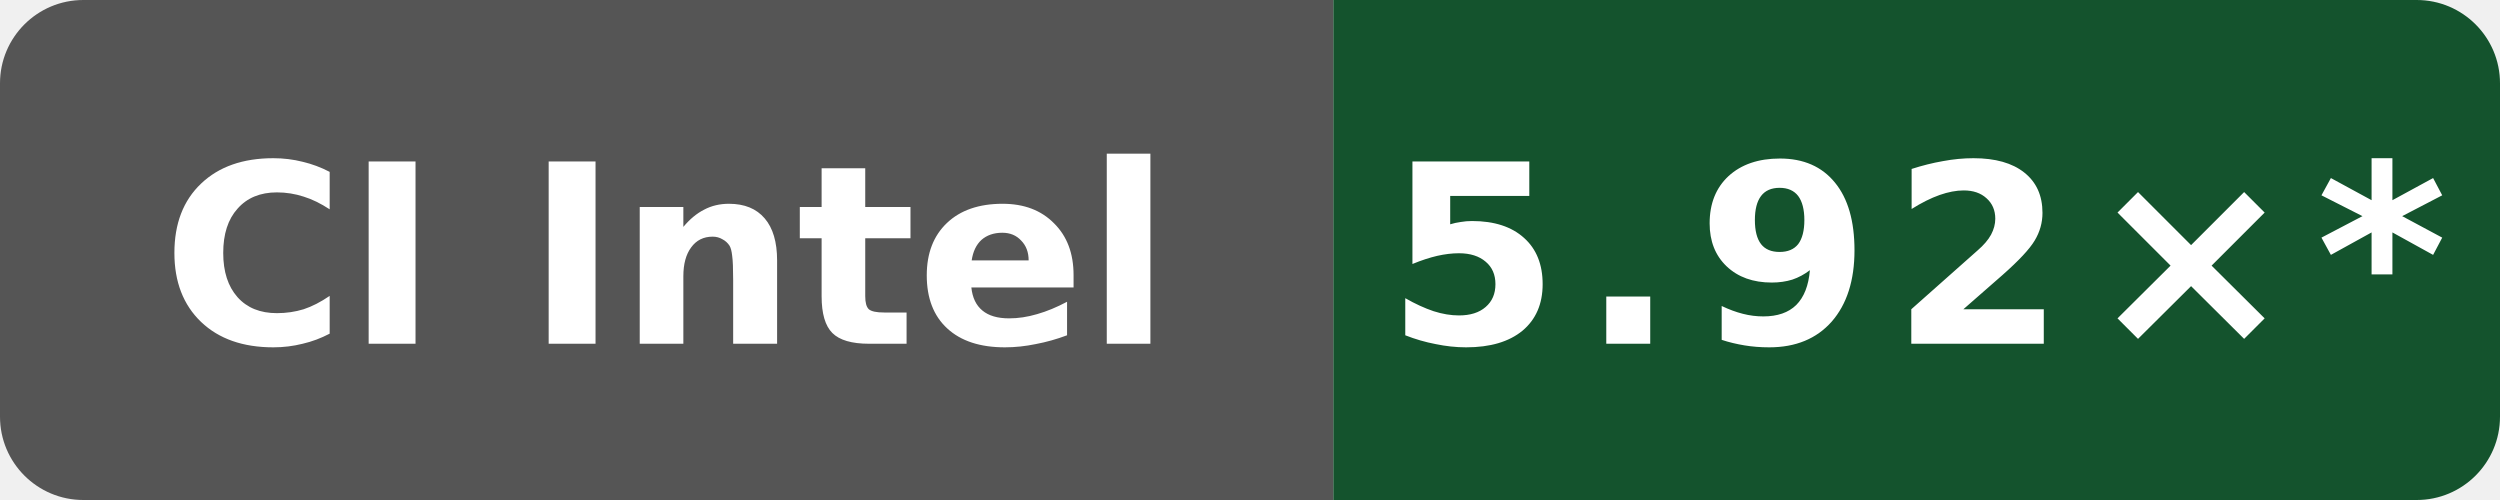
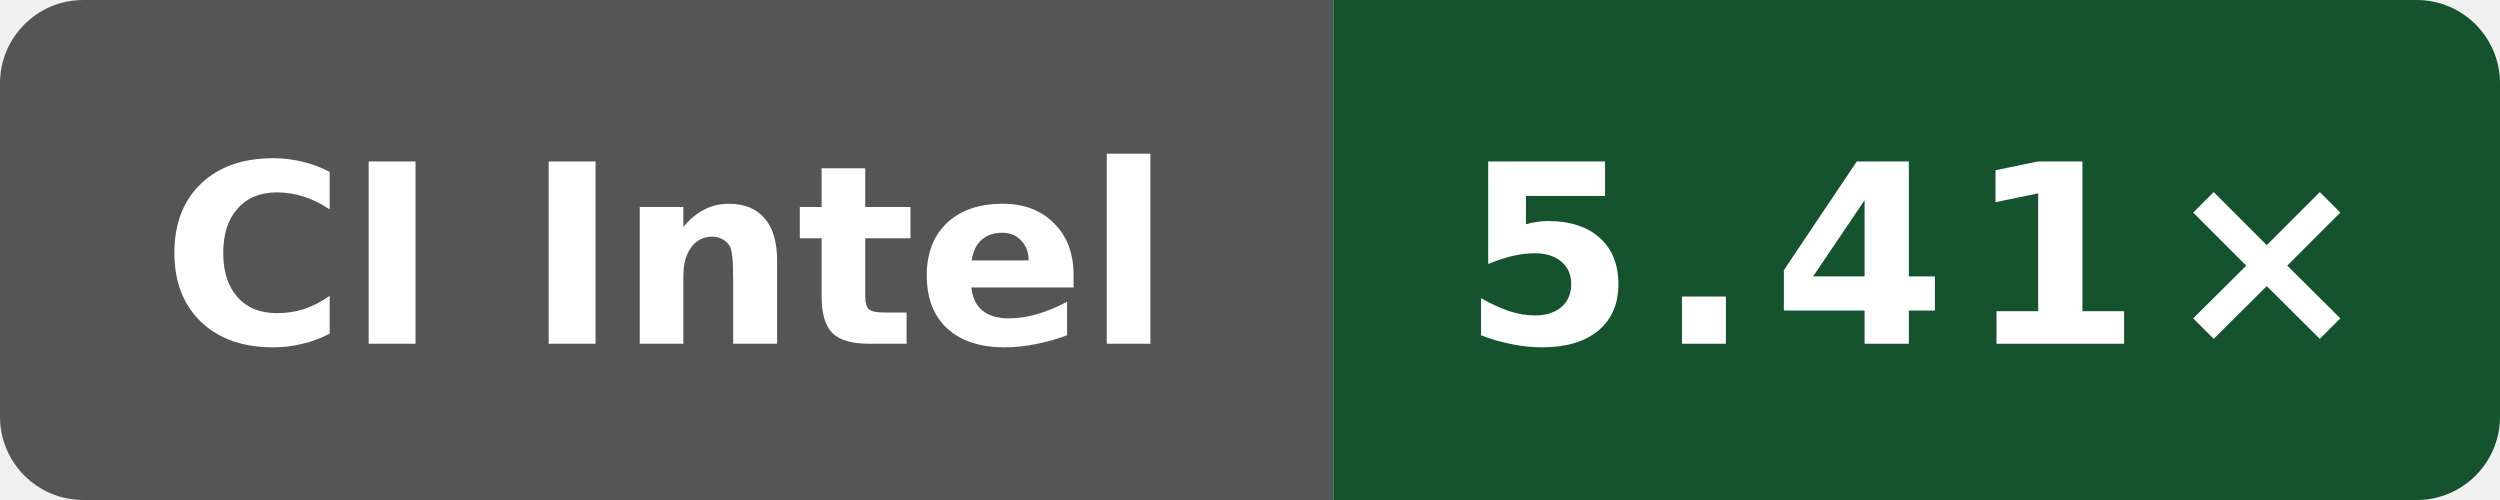
- <svg xmlns="http://www.w3.org/2000/svg" data-original-label="Internal C++ O3 compile vs clang; Intel(R) Xeon(R) 6975P-C; revision 41e06a23e91609dbf050866ef3a7de4848cf17ed" data-original-message="5.92×" width="120" height="24" viewBox="0 0 120 24" role="img" aria-label="Internal C++ O3 compile vs clang; Intel(R) Xeon(R) 6975P-C; revision 41e06a23e91609dbf050866ef3a7de4848cf17ed; measured 41e06a23e91609dbf050866ef3a7de4848cf17ed; 22 commits behind main: 5.92×*">
+ <svg xmlns="http://www.w3.org/2000/svg" data-original-label="Internal C++ O3 compile vs clang; Intel(R) Xeon(R) 6975P-C; revision 4bcc7ed573ec2701286a757a83f159779f6c8cbf" data-original-message="5.41×" width="120" height="24" viewBox="0 0 120 24" role="img" aria-label="Internal C++ O3 compile vs clang; Intel(R) Xeon(R) 6975P-C; revision 4bcc7ed573ec2701286a757a83f159779f6c8cbf; measured 4bcc7ed573ec2701286a757a83f159779f6c8cbf; 0 commits behind main: 5.41×">
  <defs>
    <clipPath id="badge">
      <rect width="120" height="24" rx="4" />
    </clipPath>
  </defs>
  <g clip-path="url(#badge)">
    <rect width="64" height="24" fill="#555" />
    <rect x="64" width="56" height="24" fill="#14532d" />
  </g>
  <text x="32" y="16.5" fill="#fff" text-anchor="middle" font-family="Verdana,Geneva,DejaVu Sans,sans-serif" font-size="12" font-weight="700" textLength="52" lengthAdjust="spacingAndGlyphs">CI Intel</text>
-   <text x="92" y="16.5" fill="#fff" text-anchor="middle" font-family="Verdana,Geneva,DejaVu Sans,sans-serif" font-size="12" font-weight="700" letter-spacing="1" textLength="44" lengthAdjust="spacingAndGlyphs">5.92×*</text>
+   <text x="92" y="16.5" fill="#fff" text-anchor="middle" font-family="Verdana,Geneva,DejaVu Sans,sans-serif" font-size="12" font-weight="700" letter-spacing="1" textLength="39" lengthAdjust="spacingAndGlyphs">5.41×</text>
</svg>
